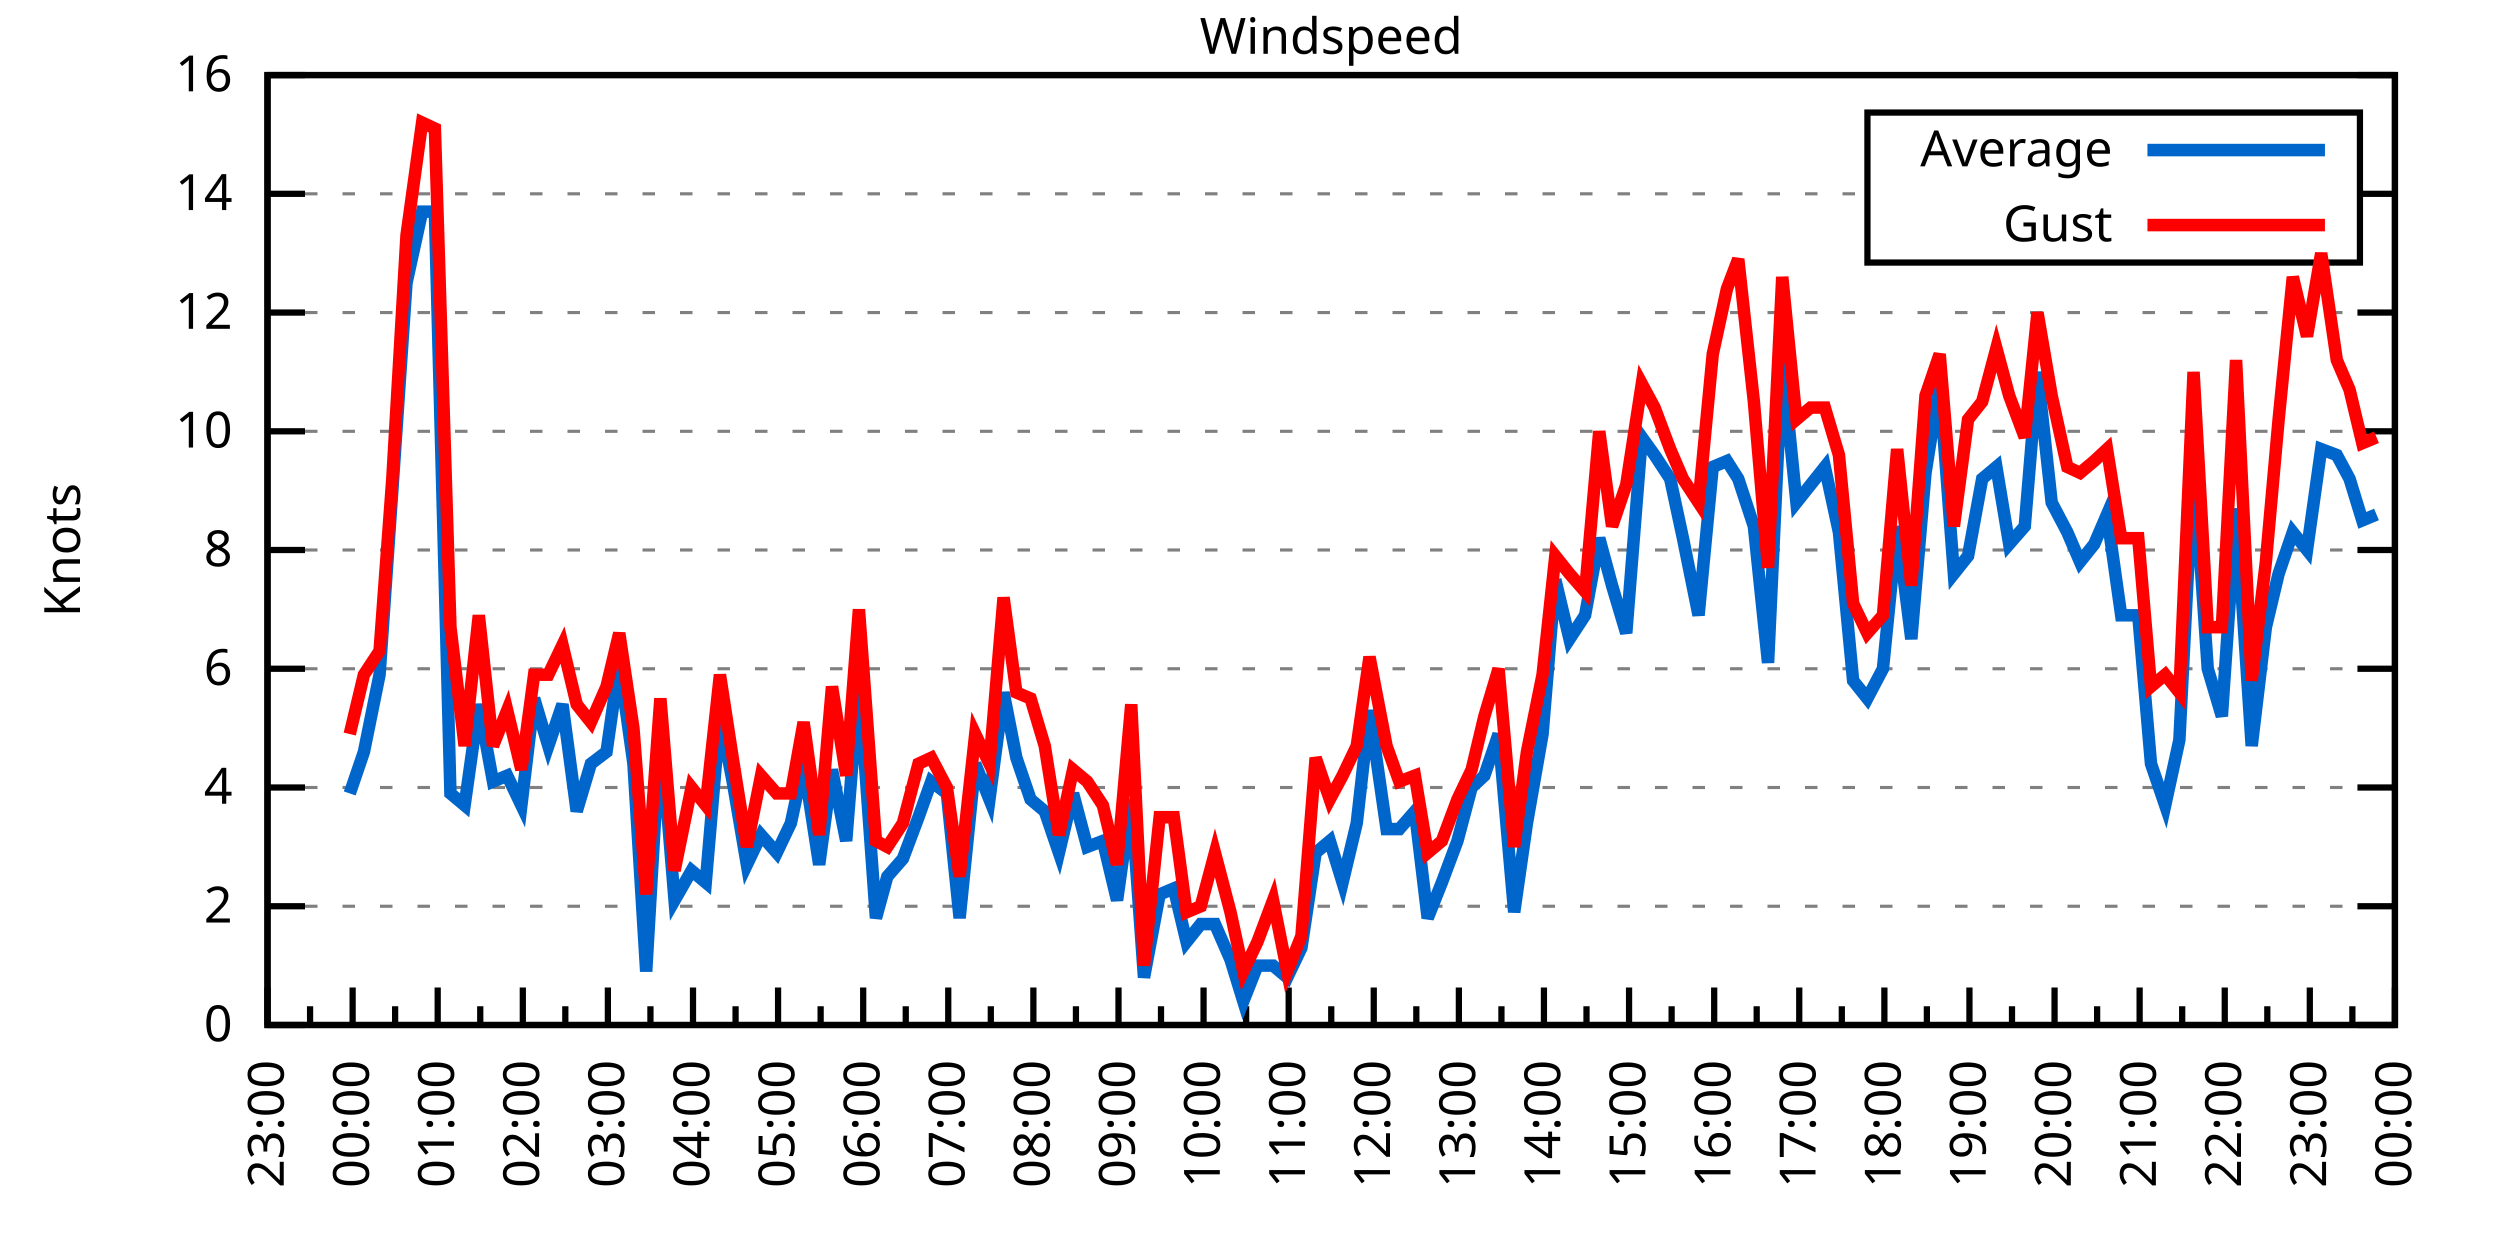
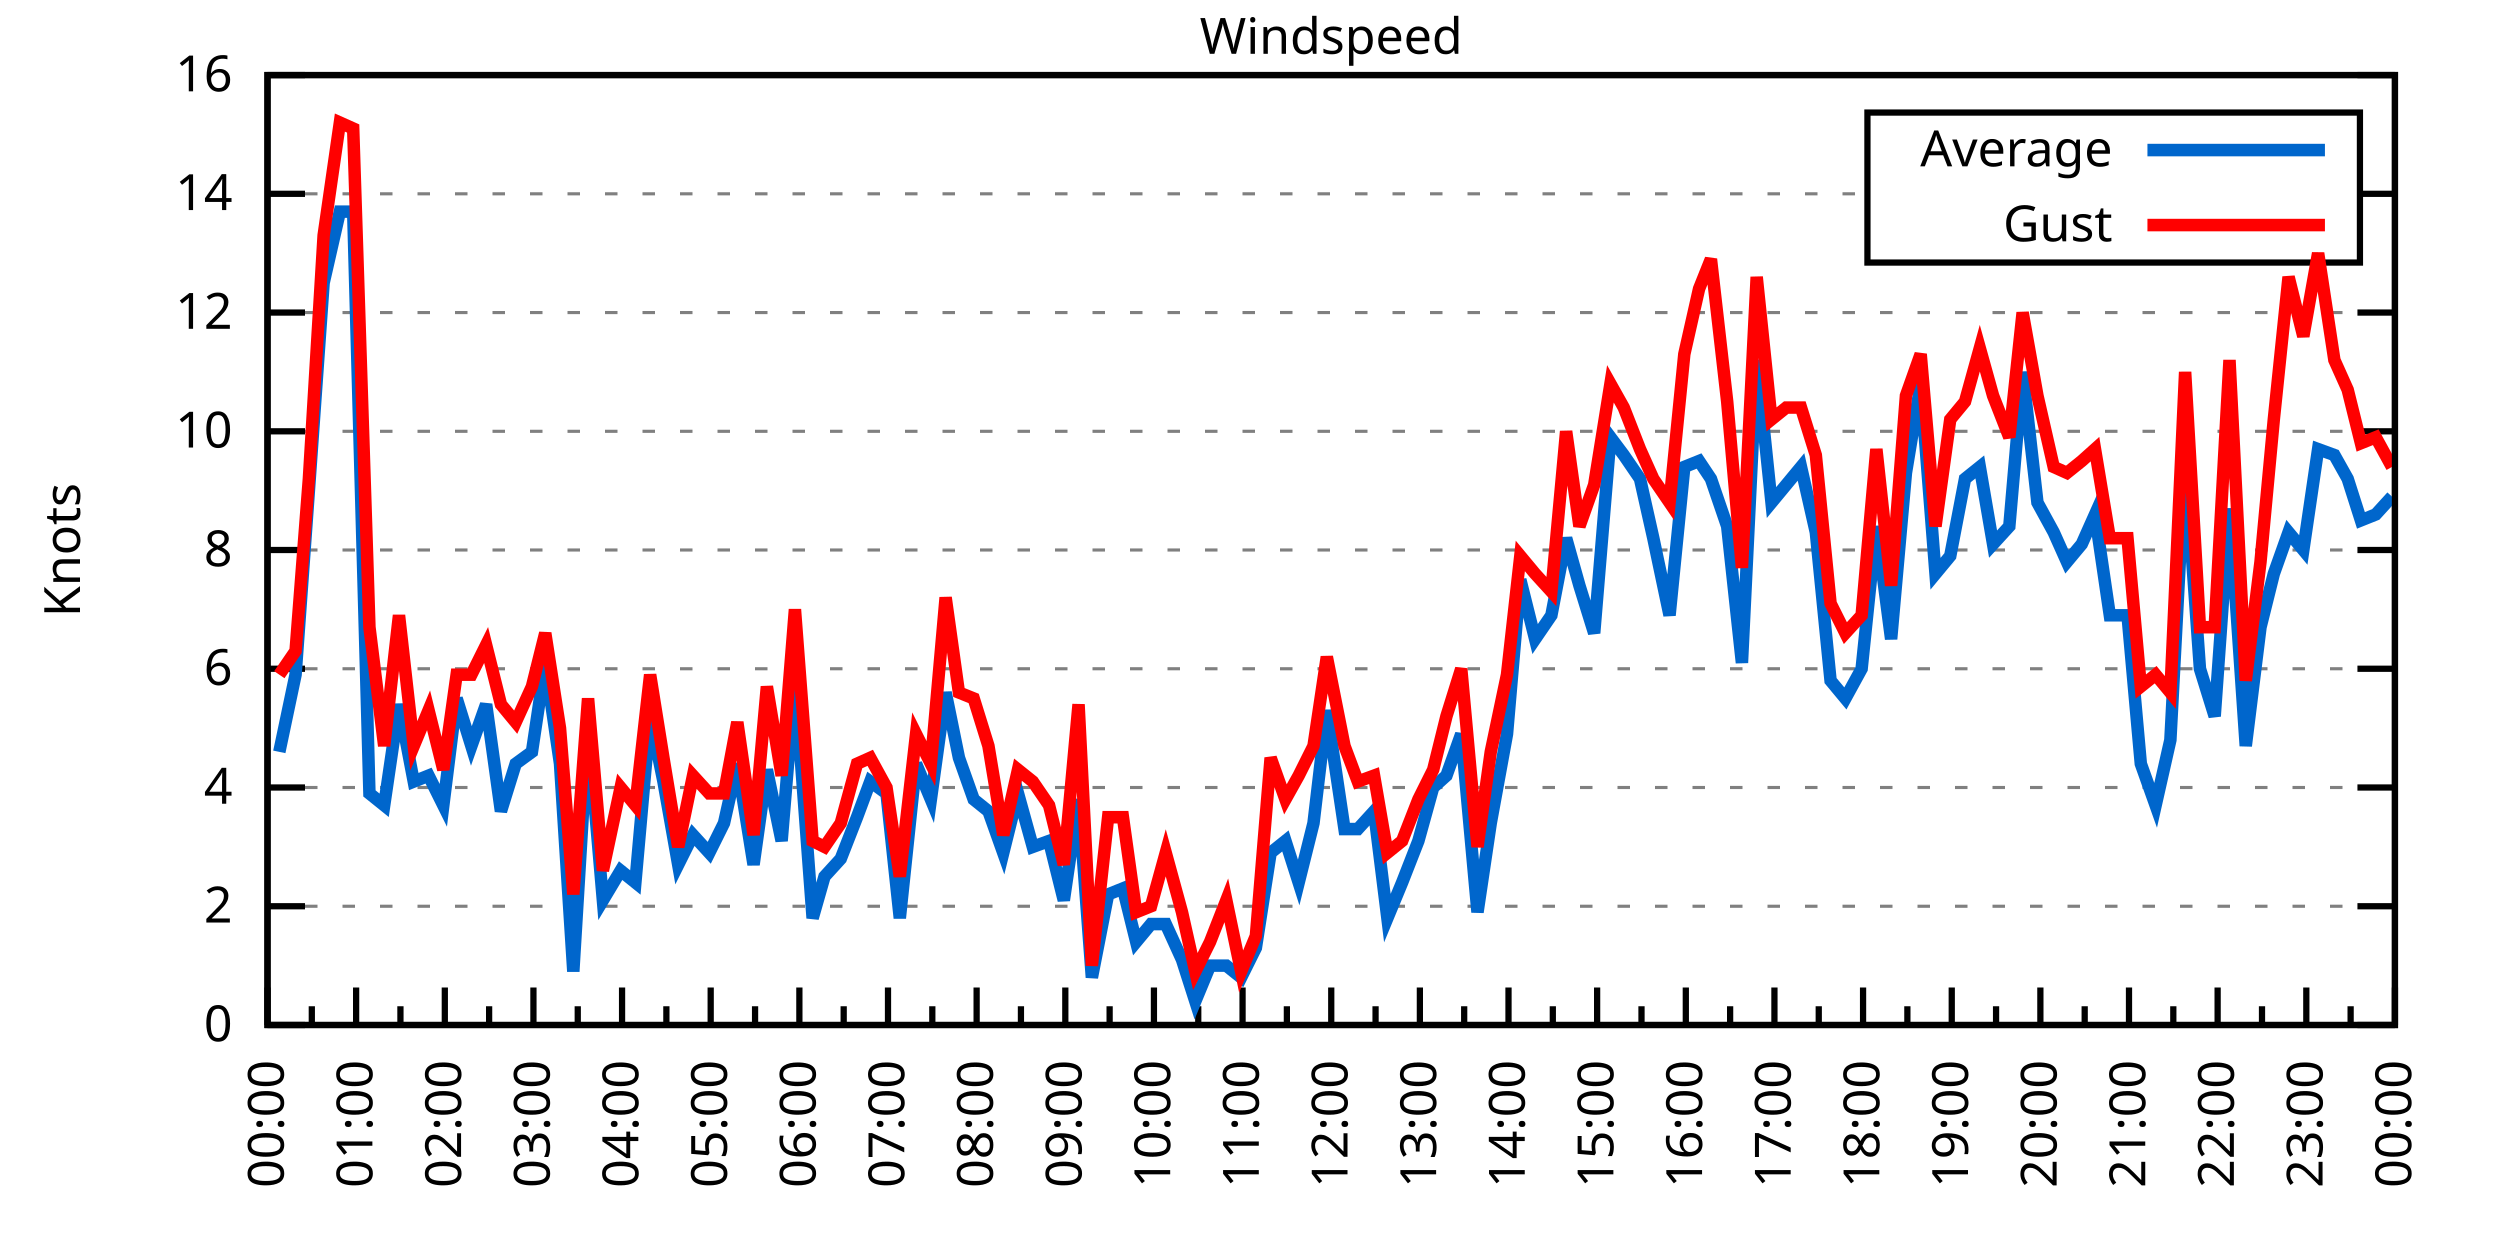
<svg xmlns="http://www.w3.org/2000/svg" xmlns:xlink="http://www.w3.org/1999/xlink" width="400" height="200" viewBox="0 0 400 200">
  <g id="gnuplot_canvas">
    <rect x="0" y="0" width="400" height="200" fill="none" />
    <defs>
      <circle id="gpDot" r="0.5" stroke-width="0.5" stroke="currentColor" />
      <path id="gpPt0" stroke-width="0.333" stroke="currentColor" d="M-1,0 h2 M0,-1 v2" />
      <path id="gpPt1" stroke-width="0.333" stroke="currentColor" d="M-1,-1 L1,1 M1,-1 L-1,1" />
      <path id="gpPt2" stroke-width="0.333" stroke="currentColor" d="M-1,0 L1,0 M0,-1 L0,1 M-1,-1 L1,1 M-1,1 L1,-1" />
      <rect id="gpPt3" stroke-width="0.333" stroke="currentColor" x="-1" y="-1" width="2" height="2" />
      <rect id="gpPt4" stroke-width="0.333" stroke="currentColor" fill="currentColor" x="-1" y="-1" width="2" height="2" />
      <circle id="gpPt5" stroke-width="0.333" stroke="currentColor" cx="0" cy="0" r="1" />
      <use xlink:href="#gpPt5" id="gpPt6" fill="currentColor" stroke="none" />
      <path id="gpPt7" stroke-width="0.333" stroke="currentColor" d="M0,-1.33 L-1.33,0.67 L1.33,0.67 z" />
      <use xlink:href="#gpPt7" id="gpPt8" fill="currentColor" stroke="none" />
      <use xlink:href="#gpPt7" id="gpPt9" stroke="currentColor" transform="rotate(180)" />
      <use xlink:href="#gpPt9" id="gpPt10" fill="currentColor" stroke="none" />
      <use xlink:href="#gpPt3" id="gpPt11" stroke="currentColor" transform="rotate(45)" />
      <use xlink:href="#gpPt11" id="gpPt12" fill="currentColor" stroke="none" />
      <path id="gpPt13" stroke-width="0.333" stroke="currentColor" d="M0,1.330 L1.265,0.411 L0.782,-1.067 L-0.782,-1.076 L-1.265,0.411 z" />
      <use xlink:href="#gpPt13" id="gpPt14" fill="currentColor" stroke="none" />
      <filter id="textbox" filterUnits="objectBoundingBox" x="0" y="0" height="1" width="1">
        <feFlood flood-color="white" flood-opacity="1" result="bgnd" />
        <feComposite in="SourceGraphic" in2="bgnd" operator="atop" />
      </filter>
      <filter id="greybox" filterUnits="objectBoundingBox" x="0" y="0" height="1" width="1">
        <feFlood flood-color="lightgrey" flood-opacity="1" result="grey" />
        <feComposite in="SourceGraphic" in2="grey" operator="atop" />
      </filter>
    </defs>
    <g fill="none" color="white" stroke="currentColor" stroke-width="1.00" stroke-linecap="butt" stroke-linejoin="miter">
</g>
    <g fill="none" color="black" stroke="currentColor" stroke-width="1.00" stroke-linecap="butt" stroke-linejoin="miter">
      <g stroke="none" shape-rendering="crispEdges">
        <polygon fill="rgb(255, 255, 255)" points="42.80,164.00 383.18,164.00 383.18,12.02 42.80,12.02 " />
      </g>
    </g>
    <g fill="none" color="black" stroke="currentColor" stroke-width="1.00" stroke-linecap="butt" stroke-linejoin="miter">
</g>
    <g fill="none" color="black" stroke="black" stroke-width="0.50" stroke-linecap="butt" stroke-linejoin="miter">
</g>
    <g fill="none" color="gray" stroke="currentColor" stroke-width="0.50" stroke-linecap="butt" stroke-linejoin="miter">
      <path stroke="gray" stroke-dasharray="2,4" class="gridline" d="M42.80,164.00 L383.19,164.00  " />
    </g>
    <g fill="none" color="gray" stroke="gray" stroke-width="1.00" stroke-linecap="butt" stroke-linejoin="miter">
</g>
    <g fill="none" color="black" stroke="currentColor" stroke-width="1.00" stroke-linecap="butt" stroke-linejoin="miter">
      <path stroke="black" d="M42.80,164.00 L48.80,164.00 M383.19,164.00 L377.19,164.00  " />
      <g transform="translate(37.20,166.60)" stroke="none" fill="black" font-family="Sans" font-size="8.00" text-anchor="end">
        <text>
          <tspan font-family="Sans"> 0</tspan>
        </text>
      </g>
    </g>
    <g fill="none" color="black" stroke="currentColor" stroke-width="1.00" stroke-linecap="butt" stroke-linejoin="miter">
</g>
    <g fill="none" color="black" stroke="black" stroke-width="0.50" stroke-linecap="butt" stroke-linejoin="miter">
</g>
    <g fill="none" color="gray" stroke="currentColor" stroke-width="0.50" stroke-linecap="butt" stroke-linejoin="miter">
      <path stroke="gray" stroke-dasharray="2,4" class="gridline" d="M42.80,145.00 L383.19,145.00  " />
    </g>
    <g fill="none" color="gray" stroke="gray" stroke-width="1.00" stroke-linecap="butt" stroke-linejoin="miter">
</g>
    <g fill="none" color="black" stroke="currentColor" stroke-width="1.00" stroke-linecap="butt" stroke-linejoin="miter">
      <path stroke="black" d="M42.80,145.00 L48.80,145.00 M383.19,145.00 L377.19,145.00  " />
      <g transform="translate(37.20,147.60)" stroke="none" fill="black" font-family="Sans" font-size="8.00" text-anchor="end">
        <text>
          <tspan font-family="Sans"> 2</tspan>
        </text>
      </g>
    </g>
    <g fill="none" color="black" stroke="currentColor" stroke-width="1.00" stroke-linecap="butt" stroke-linejoin="miter">
</g>
    <g fill="none" color="black" stroke="black" stroke-width="0.50" stroke-linecap="butt" stroke-linejoin="miter">
</g>
    <g fill="none" color="gray" stroke="currentColor" stroke-width="0.50" stroke-linecap="butt" stroke-linejoin="miter">
      <path stroke="gray" stroke-dasharray="2,4" class="gridline" d="M42.80,126.00 L383.19,126.00  " />
    </g>
    <g fill="none" color="gray" stroke="gray" stroke-width="1.00" stroke-linecap="butt" stroke-linejoin="miter">
</g>
    <g fill="none" color="black" stroke="currentColor" stroke-width="1.00" stroke-linecap="butt" stroke-linejoin="miter">
      <path stroke="black" d="M42.80,126.00 L48.80,126.00 M383.19,126.00 L377.19,126.00  " />
      <g transform="translate(37.20,128.60)" stroke="none" fill="black" font-family="Sans" font-size="8.00" text-anchor="end">
        <text>
          <tspan font-family="Sans"> 4</tspan>
        </text>
      </g>
    </g>
    <g fill="none" color="black" stroke="currentColor" stroke-width="1.00" stroke-linecap="butt" stroke-linejoin="miter">
</g>
    <g fill="none" color="black" stroke="black" stroke-width="0.50" stroke-linecap="butt" stroke-linejoin="miter">
</g>
    <g fill="none" color="gray" stroke="currentColor" stroke-width="0.50" stroke-linecap="butt" stroke-linejoin="miter">
      <path stroke="gray" stroke-dasharray="2,4" class="gridline" d="M42.80,107.00 L383.19,107.00  " />
    </g>
    <g fill="none" color="gray" stroke="gray" stroke-width="1.00" stroke-linecap="butt" stroke-linejoin="miter">
</g>
    <g fill="none" color="black" stroke="currentColor" stroke-width="1.00" stroke-linecap="butt" stroke-linejoin="miter">
      <path stroke="black" d="M42.80,107.00 L48.80,107.00 M383.19,107.00 L377.19,107.00  " />
      <g transform="translate(37.20,109.60)" stroke="none" fill="black" font-family="Sans" font-size="8.00" text-anchor="end">
        <text>
          <tspan font-family="Sans"> 6</tspan>
        </text>
      </g>
    </g>
    <g fill="none" color="black" stroke="currentColor" stroke-width="1.00" stroke-linecap="butt" stroke-linejoin="miter">
</g>
    <g fill="none" color="black" stroke="black" stroke-width="0.50" stroke-linecap="butt" stroke-linejoin="miter">
</g>
    <g fill="none" color="gray" stroke="currentColor" stroke-width="0.50" stroke-linecap="butt" stroke-linejoin="miter">
      <path stroke="gray" stroke-dasharray="2,4" class="gridline" d="M42.80,88.00 L383.19,88.00  " />
    </g>
    <g fill="none" color="gray" stroke="gray" stroke-width="1.00" stroke-linecap="butt" stroke-linejoin="miter">
</g>
    <g fill="none" color="black" stroke="currentColor" stroke-width="1.00" stroke-linecap="butt" stroke-linejoin="miter">
      <path stroke="black" d="M42.80,88.00 L48.80,88.00 M383.19,88.00 L377.19,88.00  " />
      <g transform="translate(37.20,90.60)" stroke="none" fill="black" font-family="Sans" font-size="8.00" text-anchor="end">
        <text>
          <tspan font-family="Sans"> 8</tspan>
        </text>
      </g>
    </g>
    <g fill="none" color="black" stroke="currentColor" stroke-width="1.00" stroke-linecap="butt" stroke-linejoin="miter">
</g>
    <g fill="none" color="black" stroke="black" stroke-width="0.50" stroke-linecap="butt" stroke-linejoin="miter">
</g>
    <g fill="none" color="gray" stroke="currentColor" stroke-width="0.50" stroke-linecap="butt" stroke-linejoin="miter">
      <path stroke="gray" stroke-dasharray="2,4" class="gridline" d="M42.80,69.01 L383.19,69.01  " />
    </g>
    <g fill="none" color="gray" stroke="gray" stroke-width="1.00" stroke-linecap="butt" stroke-linejoin="miter">
</g>
    <g fill="none" color="black" stroke="currentColor" stroke-width="1.00" stroke-linecap="butt" stroke-linejoin="miter">
      <path stroke="black" d="M42.80,69.01 L48.80,69.01 M383.19,69.01 L377.19,69.01  " />
      <g transform="translate(37.20,71.61)" stroke="none" fill="black" font-family="Sans" font-size="8.00" text-anchor="end">
        <text>
          <tspan font-family="Sans"> 10</tspan>
        </text>
      </g>
    </g>
    <g fill="none" color="black" stroke="currentColor" stroke-width="1.00" stroke-linecap="butt" stroke-linejoin="miter">
</g>
    <g fill="none" color="black" stroke="black" stroke-width="0.50" stroke-linecap="butt" stroke-linejoin="miter">
</g>
    <g fill="none" color="gray" stroke="currentColor" stroke-width="0.50" stroke-linecap="butt" stroke-linejoin="miter">
      <path stroke="gray" stroke-dasharray="2,4" class="gridline" d="M42.80,50.01 L383.19,50.01  " />
    </g>
    <g fill="none" color="gray" stroke="gray" stroke-width="1.00" stroke-linecap="butt" stroke-linejoin="miter">
</g>
    <g fill="none" color="black" stroke="currentColor" stroke-width="1.00" stroke-linecap="butt" stroke-linejoin="miter">
      <path stroke="black" d="M42.80,50.01 L48.80,50.01 M383.19,50.01 L377.19,50.01  " />
      <g transform="translate(37.20,52.61)" stroke="none" fill="black" font-family="Sans" font-size="8.00" text-anchor="end">
        <text>
          <tspan font-family="Sans"> 12</tspan>
        </text>
      </g>
    </g>
    <g fill="none" color="black" stroke="currentColor" stroke-width="1.00" stroke-linecap="butt" stroke-linejoin="miter">
</g>
    <g fill="none" color="black" stroke="black" stroke-width="0.50" stroke-linecap="butt" stroke-linejoin="miter">
</g>
    <g fill="none" color="gray" stroke="currentColor" stroke-width="0.50" stroke-linecap="butt" stroke-linejoin="miter">
      <path stroke="gray" stroke-dasharray="2,4" class="gridline" d="M42.80,31.01 L298.79,31.01 M377.59,31.01 L383.19,31.01  " />
    </g>
    <g fill="none" color="gray" stroke="gray" stroke-width="1.00" stroke-linecap="butt" stroke-linejoin="miter">
</g>
    <g fill="none" color="black" stroke="currentColor" stroke-width="1.00" stroke-linecap="butt" stroke-linejoin="miter">
      <path stroke="black" d="M42.80,31.01 L48.80,31.01 M383.19,31.01 L377.19,31.01  " />
      <g transform="translate(37.20,33.61)" stroke="none" fill="black" font-family="Sans" font-size="8.00" text-anchor="end">
        <text>
          <tspan font-family="Sans"> 14</tspan>
        </text>
      </g>
    </g>
    <g fill="none" color="black" stroke="currentColor" stroke-width="1.00" stroke-linecap="butt" stroke-linejoin="miter">
</g>
    <g fill="none" color="black" stroke="black" stroke-width="0.50" stroke-linecap="butt" stroke-linejoin="miter">
</g>
    <g fill="none" color="gray" stroke="currentColor" stroke-width="0.50" stroke-linecap="butt" stroke-linejoin="miter">
      <path stroke="gray" stroke-dasharray="2,4" class="gridline" d="M42.80,12.01 L383.19,12.01  " />
    </g>
    <g fill="none" color="gray" stroke="gray" stroke-width="1.00" stroke-linecap="butt" stroke-linejoin="miter">
</g>
    <g fill="none" color="black" stroke="currentColor" stroke-width="1.00" stroke-linecap="butt" stroke-linejoin="miter">
      <path stroke="black" d="M42.80,12.01 L48.80,12.01 M383.19,12.01 L377.19,12.01  " />
      <g transform="translate(37.20,14.61)" stroke="none" fill="black" font-family="Sans" font-size="8.00" text-anchor="end">
        <text>
          <tspan font-family="Sans"> 16</tspan>
        </text>
      </g>
    </g>
    <g fill="none" color="black" stroke="currentColor" stroke-width="1.00" stroke-linecap="butt" stroke-linejoin="miter">
      <path stroke="black" d="M42.80,164.00 L42.80,158.00  " />
      <g transform="translate(45.40,169.60) rotate(270)" stroke="none" fill="black" font-family="Sans" font-size="8.00" text-anchor="end">
        <text>
+           <tspan font-family="Sans">00:00</tspan>
+         </text>
+       </g>
+     </g>
+     <g fill="none" color="black" stroke="currentColor" stroke-width="1.00" stroke-linecap="butt" stroke-linejoin="miter">
+       <path stroke="black" d="M49.89,164.00 L49.89,161.00 M56.98,164.00 L56.98,158.00  " />
+       <g transform="translate(59.58,169.60) rotate(270)" stroke="none" fill="black" font-family="Sans" font-size="8.00" text-anchor="end">
+         <text>
+           <tspan font-family="Sans">01:00</tspan>
+         </text>
+       </g>
+     </g>
+     <g fill="none" color="black" stroke="currentColor" stroke-width="1.00" stroke-linecap="butt" stroke-linejoin="miter">
+       <path stroke="black" d="M64.07,164.00 L64.07,161.00 M71.17,164.00 L71.17,158.00  " />
+       <g transform="translate(73.77,169.60) rotate(270)" stroke="none" fill="black" font-family="Sans" font-size="8.00" text-anchor="end">
+         <text>
+           <tspan font-family="Sans">02:00</tspan>
+         </text>
+       </g>
+     </g>
+     <g fill="none" color="black" stroke="currentColor" stroke-width="1.00" stroke-linecap="butt" stroke-linejoin="miter">
+       <path stroke="black" d="M78.26,164.00 L78.26,161.00 M85.35,164.00 L85.35,158.00  " />
+       <g transform="translate(87.95,169.60) rotate(270)" stroke="none" fill="black" font-family="Sans" font-size="8.00" text-anchor="end">
+         <text>
+           <tspan font-family="Sans">03:00</tspan>
+         </text>
+       </g>
+     </g>
+     <g fill="none" color="black" stroke="currentColor" stroke-width="1.00" stroke-linecap="butt" stroke-linejoin="miter">
+       <path stroke="black" d="M92.44,164.00 L92.44,161.00 M99.53,164.00 L99.53,158.00  " />
+       <g transform="translate(102.13,169.60) rotate(270)" stroke="none" fill="black" font-family="Sans" font-size="8.00" text-anchor="end">
+         <text>
+           <tspan font-family="Sans">04:00</tspan>
+         </text>
+       </g>
+     </g>
+     <g fill="none" color="black" stroke="currentColor" stroke-width="1.00" stroke-linecap="butt" stroke-linejoin="miter">
+       <path stroke="black" d="M106.62,164.00 L106.62,161.00 M113.71,164.00 L113.71,158.00  " />
+       <g transform="translate(116.31,169.60) rotate(270)" stroke="none" fill="black" font-family="Sans" font-size="8.00" text-anchor="end">
+         <text>
+           <tspan font-family="Sans">05:00</tspan>
+         </text>
+       </g>
+     </g>
+     <g fill="none" color="black" stroke="currentColor" stroke-width="1.00" stroke-linecap="butt" stroke-linejoin="miter">
+       <path stroke="black" d="M120.81,164.00 L120.81,161.00 M127.90,164.00 L127.90,158.00  " />
+       <g transform="translate(130.50,169.60) rotate(270)" stroke="none" fill="black" font-family="Sans" font-size="8.00" text-anchor="end">
+         <text>
+           <tspan font-family="Sans">06:00</tspan>
+         </text>
+       </g>
+     </g>
+     <g fill="none" color="black" stroke="currentColor" stroke-width="1.00" stroke-linecap="butt" stroke-linejoin="miter">
+       <path stroke="black" d="M134.99,164.00 L134.99,161.00 M142.08,164.00 L142.08,158.00  " />
+       <g transform="translate(144.68,169.60) rotate(270)" stroke="none" fill="black" font-family="Sans" font-size="8.00" text-anchor="end">
+         <text>
+           <tspan font-family="Sans">07:00</tspan>
+         </text>
+       </g>
+     </g>
+     <g fill="none" color="black" stroke="currentColor" stroke-width="1.00" stroke-linecap="butt" stroke-linejoin="miter">
+       <path stroke="black" d="M149.17,164.00 L149.17,161.00 M156.26,164.00 L156.26,158.00  " />
+       <g transform="translate(158.86,169.60) rotate(270)" stroke="none" fill="black" font-family="Sans" font-size="8.00" text-anchor="end">
+         <text>
+           <tspan font-family="Sans">08:00</tspan>
+         </text>
+       </g>
+     </g>
+     <g fill="none" color="black" stroke="currentColor" stroke-width="1.00" stroke-linecap="butt" stroke-linejoin="miter">
+       <path stroke="black" d="M163.35,164.00 L163.35,161.00 M170.45,164.00 L170.45,158.00  " />
+       <g transform="translate(173.05,169.60) rotate(270)" stroke="none" fill="black" font-family="Sans" font-size="8.00" text-anchor="end">
+         <text>
+           <tspan font-family="Sans">09:00</tspan>
+         </text>
+       </g>
+     </g>
+     <g fill="none" color="black" stroke="currentColor" stroke-width="1.00" stroke-linecap="butt" stroke-linejoin="miter">
+       <path stroke="black" d="M177.54,164.00 L177.54,161.00 M184.63,164.00 L184.63,158.00  " />
+       <g transform="translate(187.23,169.60) rotate(270)" stroke="none" fill="black" font-family="Sans" font-size="8.00" text-anchor="end">
+         <text>
+           <tspan font-family="Sans">10:00</tspan>
+         </text>
+       </g>
+     </g>
+     <g fill="none" color="black" stroke="currentColor" stroke-width="1.00" stroke-linecap="butt" stroke-linejoin="miter">
+       <path stroke="black" d="M191.72,164.00 L191.72,161.00 M198.81,164.00 L198.81,158.00  " />
+       <g transform="translate(201.41,169.60) rotate(270)" stroke="none" fill="black" font-family="Sans" font-size="8.00" text-anchor="end">
+         <text>
+           <tspan font-family="Sans">11:00</tspan>
+         </text>
+       </g>
+     </g>
+     <g fill="none" color="black" stroke="currentColor" stroke-width="1.00" stroke-linecap="butt" stroke-linejoin="miter">
+       <path stroke="black" d="M205.90,164.00 L205.90,161.00 M213.00,164.00 L213.00,158.00  " />
+       <g transform="translate(215.60,169.60) rotate(270)" stroke="none" fill="black" font-family="Sans" font-size="8.00" text-anchor="end">
+         <text>
+           <tspan font-family="Sans">12:00</tspan>
+         </text>
+       </g>
+     </g>
+     <g fill="none" color="black" stroke="currentColor" stroke-width="1.00" stroke-linecap="butt" stroke-linejoin="miter">
+       <path stroke="black" d="M220.09,164.00 L220.09,161.00 M227.18,164.00 L227.18,158.00  " />
+       <g transform="translate(229.78,169.60) rotate(270)" stroke="none" fill="black" font-family="Sans" font-size="8.00" text-anchor="end">
+         <text>
+           <tspan font-family="Sans">13:00</tspan>
+         </text>
+       </g>
+     </g>
+     <g fill="none" color="black" stroke="currentColor" stroke-width="1.00" stroke-linecap="butt" stroke-linejoin="miter">
+       <path stroke="black" d="M234.27,164.00 L234.27,161.00 M241.36,164.00 L241.36,158.00  " />
+       <g transform="translate(243.96,169.60) rotate(270)" stroke="none" fill="black" font-family="Sans" font-size="8.00" text-anchor="end">
+         <text>
+           <tspan font-family="Sans">14:00</tspan>
+         </text>
+       </g>
+     </g>
+     <g fill="none" color="black" stroke="currentColor" stroke-width="1.00" stroke-linecap="butt" stroke-linejoin="miter">
+       <path stroke="black" d="M248.45,164.00 L248.45,161.00 M255.54,164.00 L255.54,158.00  " />
+       <g transform="translate(258.14,169.60) rotate(270)" stroke="none" fill="black" font-family="Sans" font-size="8.00" text-anchor="end">
+         <text>
+           <tspan font-family="Sans">15:00</tspan>
+         </text>
+       </g>
+     </g>
+     <g fill="none" color="black" stroke="currentColor" stroke-width="1.00" stroke-linecap="butt" stroke-linejoin="miter">
+       <path stroke="black" d="M262.64,164.00 L262.64,161.00 M269.73,164.00 L269.73,158.00  " />
+       <g transform="translate(272.33,169.60) rotate(270)" stroke="none" fill="black" font-family="Sans" font-size="8.00" text-anchor="end">
+         <text>
+           <tspan font-family="Sans">16:00</tspan>
+         </text>
+       </g>
+     </g>
+     <g fill="none" color="black" stroke="currentColor" stroke-width="1.00" stroke-linecap="butt" stroke-linejoin="miter">
+       <path stroke="black" d="M276.82,164.00 L276.82,161.00 M283.91,164.00 L283.91,158.00  " />
+       <g transform="translate(286.51,169.60) rotate(270)" stroke="none" fill="black" font-family="Sans" font-size="8.00" text-anchor="end">
+         <text>
+           <tspan font-family="Sans">17:00</tspan>
+         </text>
+       </g>
+     </g>
+     <g fill="none" color="black" stroke="currentColor" stroke-width="1.00" stroke-linecap="butt" stroke-linejoin="miter">
+       <path stroke="black" d="M291.00,164.00 L291.00,161.00 M298.09,164.00 L298.09,158.00  " />
+       <g transform="translate(300.69,169.60) rotate(270)" stroke="none" fill="black" font-family="Sans" font-size="8.00" text-anchor="end">
+         <text>
+           <tspan font-family="Sans">18:00</tspan>
+         </text>
+       </g>
+     </g>
+     <g fill="none" color="black" stroke="currentColor" stroke-width="1.00" stroke-linecap="butt" stroke-linejoin="miter">
+       <path stroke="black" d="M305.18,164.00 L305.18,161.00 M312.28,164.00 L312.28,158.00  " />
+       <g transform="translate(314.88,169.60) rotate(270)" stroke="none" fill="black" font-family="Sans" font-size="8.00" text-anchor="end">
+         <text>
+           <tspan font-family="Sans">19:00</tspan>
+         </text>
+       </g>
+     </g>
+     <g fill="none" color="black" stroke="currentColor" stroke-width="1.00" stroke-linecap="butt" stroke-linejoin="miter">
+       <path stroke="black" d="M319.37,164.00 L319.37,161.00 M326.46,164.00 L326.46,158.00  " />
+       <g transform="translate(329.06,169.60) rotate(270)" stroke="none" fill="black" font-family="Sans" font-size="8.00" text-anchor="end">
+         <text>
+           <tspan font-family="Sans">20:00</tspan>
+         </text>
+       </g>
+     </g>
+     <g fill="none" color="black" stroke="currentColor" stroke-width="1.00" stroke-linecap="butt" stroke-linejoin="miter">
+       <path stroke="black" d="M333.55,164.00 L333.55,161.00 M340.64,164.00 L340.64,158.00  " />
+       <g transform="translate(343.24,169.60) rotate(270)" stroke="none" fill="black" font-family="Sans" font-size="8.00" text-anchor="end">
+         <text>
+           <tspan font-family="Sans">21:00</tspan>
+         </text>
+       </g>
+     </g>
+     <g fill="none" color="black" stroke="currentColor" stroke-width="1.00" stroke-linecap="butt" stroke-linejoin="miter">
+       <path stroke="black" d="M347.73,164.00 L347.73,161.00 M354.82,164.00 L354.82,158.00  " />
+       <g transform="translate(357.42,169.60) rotate(270)" stroke="none" fill="black" font-family="Sans" font-size="8.00" text-anchor="end">
+         <text>
+           <tspan font-family="Sans">22:00</tspan>
+         </text>
+       </g>
+     </g>
+     <g fill="none" color="black" stroke="currentColor" stroke-width="1.00" stroke-linecap="butt" stroke-linejoin="miter">
+       <path stroke="black" d="M361.92,164.00 L361.92,161.00 M369.01,164.00 L369.01,158.00  " />
+       <g transform="translate(371.61,169.60) rotate(270)" stroke="none" fill="black" font-family="Sans" font-size="8.00" text-anchor="end">
+         <text>
          <tspan font-family="Sans">23:00</tspan>
        </text>
      </g>
    </g>
    <g fill="none" color="black" stroke="currentColor" stroke-width="1.00" stroke-linecap="butt" stroke-linejoin="miter">
-       <path stroke="black" d="M49.61,164.00 L49.61,161.00 M56.42,164.00 L56.42,158.00  " />
-       <g transform="translate(59.02,169.60) rotate(270)" stroke="none" fill="black" font-family="Sans" font-size="8.00" text-anchor="end">
-         <text>
-           <tspan font-family="Sans">00:00</tspan>
-         </text>
-       </g>
-     </g>
-     <g fill="none" color="black" stroke="currentColor" stroke-width="1.00" stroke-linecap="butt" stroke-linejoin="miter">
-       <path stroke="black" d="M63.22,164.00 L63.22,161.00 M70.03,164.00 L70.03,158.00  " />
-       <g transform="translate(72.63,169.60) rotate(270)" stroke="none" fill="black" font-family="Sans" font-size="8.00" text-anchor="end">
-         <text>
-           <tspan font-family="Sans">01:00</tspan>
-         </text>
-       </g>
-     </g>
-     <g fill="none" color="black" stroke="currentColor" stroke-width="1.00" stroke-linecap="butt" stroke-linejoin="miter">
-       <path stroke="black" d="M76.84,164.00 L76.84,161.00 M83.65,164.00 L83.65,158.00  " />
-       <g transform="translate(86.25,169.60) rotate(270)" stroke="none" fill="black" font-family="Sans" font-size="8.00" text-anchor="end">
-         <text>
-           <tspan font-family="Sans">02:00</tspan>
-         </text>
-       </g>
-     </g>
-     <g fill="none" color="black" stroke="currentColor" stroke-width="1.00" stroke-linecap="butt" stroke-linejoin="miter">
-       <path stroke="black" d="M90.45,164.00 L90.45,161.00 M97.26,164.00 L97.26,158.00  " />
-       <g transform="translate(99.86,169.60) rotate(270)" stroke="none" fill="black" font-family="Sans" font-size="8.00" text-anchor="end">
-         <text>
-           <tspan font-family="Sans">03:00</tspan>
-         </text>
-       </g>
-     </g>
-     <g fill="none" color="black" stroke="currentColor" stroke-width="1.00" stroke-linecap="butt" stroke-linejoin="miter">
-       <path stroke="black" d="M104.07,164.00 L104.07,161.00 M110.88,164.00 L110.88,158.00  " />
-       <g transform="translate(113.48,169.60) rotate(270)" stroke="none" fill="black" font-family="Sans" font-size="8.00" text-anchor="end">
-         <text>
-           <tspan font-family="Sans">04:00</tspan>
-         </text>
-       </g>
-     </g>
-     <g fill="none" color="black" stroke="currentColor" stroke-width="1.00" stroke-linecap="butt" stroke-linejoin="miter">
-       <path stroke="black" d="M117.69,164.00 L117.69,161.00 M124.49,164.00 L124.49,158.00  " />
-       <g transform="translate(127.09,169.60) rotate(270)" stroke="none" fill="black" font-family="Sans" font-size="8.00" text-anchor="end">
-         <text>
-           <tspan font-family="Sans">05:00</tspan>
-         </text>
-       </g>
-     </g>
-     <g fill="none" color="black" stroke="currentColor" stroke-width="1.00" stroke-linecap="butt" stroke-linejoin="miter">
-       <path stroke="black" d="M131.30,164.00 L131.30,161.00 M138.11,164.00 L138.11,158.00  " />
-       <g transform="translate(140.71,169.60) rotate(270)" stroke="none" fill="black" font-family="Sans" font-size="8.00" text-anchor="end">
-         <text>
-           <tspan font-family="Sans">06:00</tspan>
-         </text>
-       </g>
-     </g>
-     <g fill="none" color="black" stroke="currentColor" stroke-width="1.00" stroke-linecap="butt" stroke-linejoin="miter">
-       <path stroke="black" d="M144.92,164.00 L144.92,161.00 M151.72,164.00 L151.72,158.00  " />
-       <g transform="translate(154.32,169.60) rotate(270)" stroke="none" fill="black" font-family="Sans" font-size="8.00" text-anchor="end">
-         <text>
-           <tspan font-family="Sans">07:00</tspan>
-         </text>
-       </g>
-     </g>
-     <g fill="none" color="black" stroke="currentColor" stroke-width="1.00" stroke-linecap="butt" stroke-linejoin="miter">
-       <path stroke="black" d="M158.53,164.00 L158.53,161.00 M165.34,164.00 L165.34,158.00  " />
-       <g transform="translate(167.94,169.60) rotate(270)" stroke="none" fill="black" font-family="Sans" font-size="8.00" text-anchor="end">
-         <text>
-           <tspan font-family="Sans">08:00</tspan>
-         </text>
-       </g>
-     </g>
-     <g fill="none" color="black" stroke="currentColor" stroke-width="1.00" stroke-linecap="butt" stroke-linejoin="miter">
-       <path stroke="black" d="M172.15,164.00 L172.15,161.00 M178.96,164.00 L178.96,158.00  " />
-       <g transform="translate(181.56,169.60) rotate(270)" stroke="none" fill="black" font-family="Sans" font-size="8.00" text-anchor="end">
-         <text>
-           <tspan font-family="Sans">09:00</tspan>
-         </text>
-       </g>
-     </g>
-     <g fill="none" color="black" stroke="currentColor" stroke-width="1.00" stroke-linecap="butt" stroke-linejoin="miter">
-       <path stroke="black" d="M185.76,164.00 L185.76,161.00 M192.57,164.00 L192.57,158.00  " />
-       <g transform="translate(195.17,169.60) rotate(270)" stroke="none" fill="black" font-family="Sans" font-size="8.00" text-anchor="end">
-         <text>
-           <tspan font-family="Sans">10:00</tspan>
-         </text>
-       </g>
-     </g>
-     <g fill="none" color="black" stroke="currentColor" stroke-width="1.00" stroke-linecap="butt" stroke-linejoin="miter">
-       <path stroke="black" d="M199.38,164.00 L199.38,161.00 M206.19,164.00 L206.19,158.00  " />
-       <g transform="translate(208.79,169.60) rotate(270)" stroke="none" fill="black" font-family="Sans" font-size="8.00" text-anchor="end">
-         <text>
-           <tspan font-family="Sans">11:00</tspan>
-         </text>
-       </g>
-     </g>
-     <g fill="none" color="black" stroke="currentColor" stroke-width="1.00" stroke-linecap="butt" stroke-linejoin="miter">
-       <path stroke="black" d="M213.00,164.00 L213.00,161.00 M219.80,164.00 L219.80,158.00  " />
-       <g transform="translate(222.40,169.60) rotate(270)" stroke="none" fill="black" font-family="Sans" font-size="8.00" text-anchor="end">
-         <text>
-           <tspan font-family="Sans">12:00</tspan>
-         </text>
-       </g>
-     </g>
-     <g fill="none" color="black" stroke="currentColor" stroke-width="1.00" stroke-linecap="butt" stroke-linejoin="miter">
-       <path stroke="black" d="M226.61,164.00 L226.61,161.00 M233.42,164.00 L233.42,158.00  " />
-       <g transform="translate(236.02,169.60) rotate(270)" stroke="none" fill="black" font-family="Sans" font-size="8.00" text-anchor="end">
-         <text>
-           <tspan font-family="Sans">13:00</tspan>
-         </text>
-       </g>
-     </g>
-     <g fill="none" color="black" stroke="currentColor" stroke-width="1.00" stroke-linecap="butt" stroke-linejoin="miter">
-       <path stroke="black" d="M240.23,164.00 L240.23,161.00 M247.03,164.00 L247.03,158.00  " />
-       <g transform="translate(249.63,169.60) rotate(270)" stroke="none" fill="black" font-family="Sans" font-size="8.00" text-anchor="end">
-         <text>
-           <tspan font-family="Sans">14:00</tspan>
-         </text>
-       </g>
-     </g>
-     <g fill="none" color="black" stroke="currentColor" stroke-width="1.00" stroke-linecap="butt" stroke-linejoin="miter">
-       <path stroke="black" d="M253.84,164.00 L253.84,161.00 M260.65,164.00 L260.65,158.00  " />
-       <g transform="translate(263.25,169.60) rotate(270)" stroke="none" fill="black" font-family="Sans" font-size="8.00" text-anchor="end">
-         <text>
-           <tspan font-family="Sans">15:00</tspan>
-         </text>
-       </g>
-     </g>
-     <g fill="none" color="black" stroke="currentColor" stroke-width="1.00" stroke-linecap="butt" stroke-linejoin="miter">
-       <path stroke="black" d="M267.46,164.00 L267.46,161.00 M274.27,164.00 L274.27,158.00  " />
-       <g transform="translate(276.87,169.60) rotate(270)" stroke="none" fill="black" font-family="Sans" font-size="8.00" text-anchor="end">
-         <text>
-           <tspan font-family="Sans">16:00</tspan>
-         </text>
-       </g>
-     </g>
-     <g fill="none" color="black" stroke="currentColor" stroke-width="1.00" stroke-linecap="butt" stroke-linejoin="miter">
-       <path stroke="black" d="M281.07,164.00 L281.07,161.00 M287.88,164.00 L287.88,158.00  " />
-       <g transform="translate(290.48,169.60) rotate(270)" stroke="none" fill="black" font-family="Sans" font-size="8.00" text-anchor="end">
-         <text>
-           <tspan font-family="Sans">17:00</tspan>
-         </text>
-       </g>
-     </g>
-     <g fill="none" color="black" stroke="currentColor" stroke-width="1.00" stroke-linecap="butt" stroke-linejoin="miter">
-       <path stroke="black" d="M294.69,164.00 L294.69,161.00 M301.50,164.00 L301.50,158.00  " />
-       <g transform="translate(304.10,169.60) rotate(270)" stroke="none" fill="black" font-family="Sans" font-size="8.00" text-anchor="end">
-         <text>
-           <tspan font-family="Sans">18:00</tspan>
-         </text>
-       </g>
-     </g>
-     <g fill="none" color="black" stroke="currentColor" stroke-width="1.00" stroke-linecap="butt" stroke-linejoin="miter">
-       <path stroke="black" d="M308.30,164.00 L308.30,161.00 M315.11,164.00 L315.11,158.00  " />
-       <g transform="translate(317.71,169.60) rotate(270)" stroke="none" fill="black" font-family="Sans" font-size="8.00" text-anchor="end">
-         <text>
-           <tspan font-family="Sans">19:00</tspan>
-         </text>
-       </g>
-     </g>
-     <g fill="none" color="black" stroke="currentColor" stroke-width="1.00" stroke-linecap="butt" stroke-linejoin="miter">
-       <path stroke="black" d="M321.92,164.00 L321.92,161.00 M328.73,164.00 L328.73,158.00  " />
-       <g transform="translate(331.33,169.60) rotate(270)" stroke="none" fill="black" font-family="Sans" font-size="8.00" text-anchor="end">
-         <text>
-           <tspan font-family="Sans">20:00</tspan>
-         </text>
-       </g>
-     </g>
-     <g fill="none" color="black" stroke="currentColor" stroke-width="1.00" stroke-linecap="butt" stroke-linejoin="miter">
-       <path stroke="black" d="M335.54,164.00 L335.54,161.00 M342.34,164.00 L342.34,158.00  " />
-       <g transform="translate(344.94,169.60) rotate(270)" stroke="none" fill="black" font-family="Sans" font-size="8.00" text-anchor="end">
-         <text>
-           <tspan font-family="Sans">21:00</tspan>
-         </text>
-       </g>
-     </g>
-     <g fill="none" color="black" stroke="currentColor" stroke-width="1.00" stroke-linecap="butt" stroke-linejoin="miter">
-       <path stroke="black" d="M349.15,164.00 L349.15,161.00 M355.96,164.00 L355.96,158.00  " />
-       <g transform="translate(358.56,169.60) rotate(270)" stroke="none" fill="black" font-family="Sans" font-size="8.00" text-anchor="end">
-         <text>
-           <tspan font-family="Sans">22:00</tspan>
-         </text>
-       </g>
-     </g>
-     <g fill="none" color="black" stroke="currentColor" stroke-width="1.00" stroke-linecap="butt" stroke-linejoin="miter">
-       <path stroke="black" d="M362.77,164.00 L362.77,161.00 M369.57,164.00 L369.57,158.00  " />
-       <g transform="translate(372.17,169.60) rotate(270)" stroke="none" fill="black" font-family="Sans" font-size="8.00" text-anchor="end">
-         <text>
-           <tspan font-family="Sans">23:00</tspan>
-         </text>
-       </g>
-     </g>
-     <g fill="none" color="black" stroke="currentColor" stroke-width="1.00" stroke-linecap="butt" stroke-linejoin="miter">
-       <path stroke="black" d="M376.38,164.00 L376.38,161.00 M383.19,164.00 L383.19,158.00  " />
+       <path stroke="black" d="M376.10,164.00 L376.10,161.00 M383.19,164.00 L383.19,158.00  " />
      <g transform="translate(385.79,169.60) rotate(270)" stroke="none" fill="black" font-family="Sans" font-size="8.00" text-anchor="end">
        <text>
          <tspan font-family="Sans">00:00</tspan>
        </text>
      </g>
    </g>
    <g fill="none" color="black" stroke="currentColor" stroke-width="1.00" stroke-linecap="butt" stroke-linejoin="miter">
</g>
    <g fill="none" color="black" stroke="currentColor" stroke-width="1.00" stroke-linecap="butt" stroke-linejoin="miter">
      <path stroke="black" d="M42.80,12.01 L42.80,164.00 L383.19,164.00 L383.19,12.01 L42.80,12.01 Z  " />
    </g>
    <g fill="none" color="black" stroke="currentColor" stroke-width="1.00" stroke-linecap="butt" stroke-linejoin="miter">
      <g transform="translate(12.80,88.01) rotate(270)" stroke="none" fill="black" font-family="Sans" font-size="8.00" text-anchor="middle">
        <text>
          <tspan font-family="Sans">Knots</tspan>
        </text>
      </g>
    </g>
    <g fill="none" color="black" stroke="currentColor" stroke-width="1.00" stroke-linecap="butt" stroke-linejoin="miter">
</g>
    <g fill="none" color="black" stroke="currentColor" stroke-width="1.00" stroke-linecap="butt" stroke-linejoin="miter">
      <path stroke="black" d="M298.79,42.01 L298.79,18.01 L377.59,18.01 L377.59,42.01 L298.79,42.01 Z  " />
    </g>
    <g id="Windspeed_plot_1">
      <g fill="none" color="white" stroke="black" stroke-width="2.00" stroke-linecap="butt" stroke-linejoin="miter">
</g>
      <g fill="none" color="black" stroke="currentColor" stroke-width="2.00" stroke-linecap="butt" stroke-linejoin="miter">
        <g transform="translate(337.99,26.61)" stroke="none" fill="black" font-family="Sans" font-size="8.00" text-anchor="end">
          <text>
            <tspan font-family="Sans">Average</tspan>
          </text>
        </g>
      </g>
      <g fill="none" color="black" stroke="currentColor" stroke-width="2.00" stroke-linecap="butt" stroke-linejoin="miter">
-         <path stroke="rgb(  0, 102, 204)" d="M343.59,24.01 L371.99,24.01 M55.96,126.95 L58.23,120.30 L60.73,107.95 L62.77,78.51 L65.04,45.26 L67.54,33.86   L69.58,33.86 L72.07,126.95 L74.34,128.85 L76.61,112.70 L78.88,125.05 L81.15,124.10 L83.42,128.85 L85.46,111.75   L87.73,119.35 L90.00,112.70 L92.27,129.80 L94.54,122.20 L97.04,120.30 L99.08,106.05 L101.35,122.20 L103.39,155.45   L105.66,116.50 L107.93,144.05 L110.65,139.30 L112.92,141.20 L115.19,114.60 L117.23,125.05 L119.50,138.35 L121.77,133.60   L124.27,136.45 L126.54,131.70 L128.58,122.20 L131.07,138.35 L133.12,123.15 L135.39,134.55 L137.43,108.90 L140.15,146.90   L141.97,140.25 L144.46,137.40 L146.96,130.75 L149.00,125.05 L151.50,126.95 L153.54,146.90 L156.04,122.20 L158.31,127.90   L160.57,110.80 L162.62,121.25 L164.89,127.90 L167.16,129.80 L169.43,136.45 L171.69,126.95 L173.96,135.50 L176.46,134.55   L178.73,144.05 L181.00,127.90 L183.04,156.40 L185.54,143.10 L187.81,142.15 L189.85,150.70 L192.12,147.85 L194.39,147.85   L196.88,153.55 L198.93,160.20 L201.19,154.50 L203.69,154.50 L205.96,156.40 L208.23,151.65 L210.50,136.45 L212.77,134.55   L214.81,141.20 L217.08,131.70 L219.12,113.65 L221.85,132.65 L223.89,132.65 L226.38,129.80 L228.43,146.90 L230.70,141.20   L233.19,134.55 L235.46,126.00 L237.50,124.10 L239.77,117.45 L242.27,145.95 L244.31,131.70 L246.81,117.45 L248.85,92.75   L251.12,102.25 L253.61,98.45 L255.88,86.11 L257.93,93.70 L260.20,101.30 L262.69,69.96 L264.73,72.81 L267.23,76.61   L269.27,86.11 L271.77,98.45 L274.04,74.71 L276.31,73.76 L278.12,76.61 L280.62,84.21 L282.89,106.05 L285.16,57.61   L287.43,80.41 L289.70,77.56 L291.97,74.71 L294.23,85.16 L296.50,108.90 L298.77,111.75 L301.27,107.00 L303.54,84.21   L305.81,102.25 L308.08,75.66 L310.35,61.41 L312.62,91.80 L314.89,88.95 L317.15,76.61 L319.42,74.71 L321.47,87.06   L323.96,84.21 L326.00,59.51 L328.27,80.41 L330.77,85.16 L332.81,89.90 L335.08,87.06 L337.12,82.31 L339.39,98.45   L342.12,98.45 L344.16,122.20 L346.43,128.85 L348.70,118.40 L350.97,73.76 L353.24,107.00 L355.50,114.60 L357.77,81.36   L360.27,119.35 L362.54,100.35 L364.58,91.80 L366.85,85.16 L369.12,88.00 L371.39,71.86 L373.89,72.81 L375.93,76.61   L377.97,83.26 L380.24,82.31  " />
+         <path stroke="rgb(  0, 102, 204)" d="M343.59,24.01 L371.99,24.01 M44.69,120.30 L47.29,107.95 L49.42,78.51 L51.78,45.26 L54.38,33.86 L56.51,33.86   L59.11,126.95 L61.47,128.85 L63.84,112.70 L66.20,125.05 L68.57,124.10 L70.93,128.85 L73.06,111.75 L75.42,119.35   L77.78,112.70 L80.15,129.80 L82.51,122.20 L85.11,120.30 L87.24,106.05 L89.60,122.20 L91.73,155.45 L94.09,116.50   L96.46,144.05 L99.30,139.30 L101.66,141.20 L104.02,114.60 L106.15,125.05 L108.51,138.35 L110.88,133.60 L113.48,136.45   L115.84,131.70 L117.97,122.20 L120.57,138.35 L122.70,123.15 L125.06,134.55 L127.19,108.90 L130.02,146.90 L131.92,140.25   L134.52,137.40 L137.12,130.75 L139.24,125.05 L141.84,126.95 L143.97,146.90 L146.57,122.20 L148.94,127.90 L151.30,110.80   L153.43,121.25 L155.79,127.90 L158.15,129.80 L160.52,136.45 L162.88,126.95 L165.25,135.50 L167.85,134.55 L170.21,144.05   L172.57,127.90 L174.70,156.40 L177.30,143.10 L179.67,142.15 L181.79,150.70 L184.16,147.85 L186.52,147.85 L189.12,153.55   L191.25,160.20 L193.61,154.50 L196.21,154.50 L198.58,156.40 L200.94,151.65 L203.30,136.45 L205.67,134.55 L207.79,141.20   L210.16,131.70 L212.29,113.65 L215.12,132.65 L217.25,132.65 L219.85,129.80 L221.98,146.90 L224.34,141.20 L226.94,134.55   L229.31,126.00 L231.43,124.10 L233.80,117.45 L236.40,145.95 L238.52,131.70 L241.12,117.45 L243.25,92.75 L245.62,102.25   L248.22,98.45 L250.58,86.11 L252.71,93.70 L255.07,101.30 L257.67,69.96 L259.80,72.81 L262.40,76.61 L264.53,86.11   L267.13,98.45 L269.49,74.71 L271.85,73.76 L273.75,76.61 L276.35,84.21 L278.71,106.05 L281.07,57.61 L283.44,80.41   L285.80,77.56 L288.16,74.71 L290.53,85.16 L292.89,108.90 L295.26,111.75 L297.86,107.00 L300.22,84.21 L302.58,102.25   L304.95,75.66 L307.31,61.41 L309.68,91.80 L312.04,88.95 L314.40,76.61 L316.77,74.71 L318.89,87.06 L321.49,84.21   L323.62,59.51 L325.99,80.41 L328.59,85.16 L330.71,89.90 L333.08,87.06 L335.20,82.31 L337.57,98.45 L340.40,98.45   L342.53,122.20 L344.90,128.85 L347.26,118.40 L349.62,73.76 L351.99,107.00 L354.35,114.60 L356.72,81.36 L359.32,119.35   L361.68,100.35 L363.81,91.80 L366.17,85.16 L368.53,88.00 L370.90,71.86 L373.50,72.81 L375.63,76.61 L377.75,83.26   L380.12,82.31 L382.72,79.46  " />
      </g>
    </g>
    <g id="Windspeed_plot_2">
      <g fill="none" color="black" stroke="currentColor" stroke-width="2.00" stroke-linecap="butt" stroke-linejoin="miter">
        <g transform="translate(337.99,38.61)" stroke="none" fill="black" font-family="Sans" font-size="8.00" text-anchor="end">
          <text>
            <tspan font-family="Sans">Gust</tspan>
          </text>
        </g>
      </g>
      <g fill="none" color="black" stroke="currentColor" stroke-width="2.00" stroke-linecap="butt" stroke-linejoin="miter">
-         <path stroke="rgb(255,   0,   0)" d="M343.59,36.01 L371.99,36.01 M55.96,117.45 L58.23,107.95 L60.73,104.15 L62.77,76.61 L65.04,37.66 L67.54,19.61   L69.58,20.56 L72.07,100.35 L74.34,119.35 L76.61,98.45 L78.88,119.35 L81.15,113.65 L83.42,123.15 L85.46,107.95   L87.73,107.95 L90.00,103.20 L92.27,112.70 L94.54,115.55 L97.04,109.85 L99.08,101.30 L101.35,116.50 L103.39,143.10   L105.66,111.75 L107.93,139.30 L110.65,126.00 L112.92,128.85 L115.19,107.95 L117.23,121.25 L119.50,135.50 L121.77,124.10   L124.27,126.95 L126.54,126.95 L128.58,115.55 L131.07,133.60 L133.12,109.85 L135.39,124.10 L137.43,97.50 L140.15,134.55   L141.97,135.50 L144.46,131.70 L146.96,122.20 L149.00,121.25 L151.50,126.00 L153.54,140.25 L156.04,117.45 L158.31,122.20   L160.57,95.60 L162.62,110.80 L164.89,111.75 L167.16,119.35 L169.43,133.60 L171.69,123.15 L173.96,125.05 L176.46,128.85   L178.73,138.35 L181.00,112.70 L183.04,154.50 L185.54,130.75 L187.81,130.75 L189.85,145.95 L192.12,145.00 L194.39,136.45   L196.88,145.95 L198.93,155.45 L201.19,150.70 L203.69,144.05 L205.96,155.45 L208.23,149.75 L210.50,121.25 L212.77,127.90   L214.81,124.10 L217.08,119.35 L219.12,105.10 L221.85,119.35 L223.89,125.05 L226.38,124.10 L228.43,136.45 L230.70,134.55   L233.19,127.90 L235.46,123.15 L237.50,114.60 L239.77,107.00 L242.27,135.50 L244.31,120.30 L246.81,107.95 L248.85,88.95   L251.12,91.80 L253.61,94.65 L255.88,69.01 L257.93,84.21 L260.20,77.56 L262.69,61.41 L264.73,65.21 L267.23,71.86   L269.27,76.61 L271.77,80.41 L274.04,56.66 L276.31,46.21 L278.12,41.46 L280.62,64.26 L282.89,90.85 L285.16,44.31   L287.43,67.11 L289.70,65.21 L291.97,65.21 L294.23,72.81 L296.50,96.55 L298.77,101.30 L301.27,98.45 L303.54,71.86   L305.81,93.70 L308.08,63.31 L310.35,56.66 L312.62,84.21 L314.89,67.11 L317.15,64.26 L319.42,55.71 L321.47,63.31   L323.96,69.96 L326.00,50.01 L328.27,63.31 L330.77,74.71 L332.81,75.66 L335.08,73.76 L337.12,71.86 L339.39,86.11   L342.12,86.11 L344.16,109.85 L346.43,107.95 L348.70,110.80 L350.97,59.51 L353.24,100.35 L355.50,100.35 L357.77,57.61   L360.27,108.90 L362.54,89.90 L364.58,67.11 L366.85,44.31 L369.12,53.81 L371.39,40.51 L373.89,57.61 L375.93,62.36   L377.97,70.91 L380.24,69.96  " />
+         <path stroke="rgb(255,   0,   0)" d="M343.59,36.01 L371.99,36.01 M44.69,107.95 L47.29,104.15 L49.42,76.61 L51.78,37.66 L54.38,19.61 L56.51,20.56   L59.11,100.35 L61.47,119.35 L63.84,98.45 L66.20,119.35 L68.57,113.65 L70.93,123.15 L73.06,107.95 L75.42,107.95   L77.78,103.20 L80.15,112.70 L82.51,115.55 L85.11,109.85 L87.24,101.30 L89.60,116.50 L91.73,143.10 L94.09,111.75   L96.46,139.30 L99.30,126.00 L101.66,128.85 L104.02,107.95 L106.15,121.25 L108.51,135.50 L110.88,124.10 L113.48,126.95   L115.84,126.95 L117.97,115.55 L120.57,133.60 L122.70,109.85 L125.06,124.10 L127.19,97.50 L130.02,134.55 L131.92,135.50   L134.52,131.70 L137.12,122.20 L139.24,121.25 L141.84,126.00 L143.97,140.25 L146.57,117.45 L148.94,122.20 L151.30,95.60   L153.43,110.80 L155.79,111.75 L158.15,119.35 L160.52,133.60 L162.88,123.15 L165.25,125.05 L167.85,128.85 L170.21,138.35   L172.57,112.70 L174.70,154.50 L177.30,130.75 L179.67,130.75 L181.79,145.95 L184.16,145.00 L186.52,136.45 L189.12,145.95   L191.25,155.45 L193.61,150.70 L196.21,144.05 L198.58,155.45 L200.94,149.75 L203.30,121.25 L205.67,127.90 L207.79,124.10   L210.16,119.35 L212.29,105.10 L215.12,119.35 L217.25,125.05 L219.85,124.10 L221.98,136.45 L224.34,134.55 L226.94,127.90   L229.31,123.15 L231.43,114.60 L233.80,107.00 L236.40,135.50 L238.52,120.30 L241.12,107.95 L243.25,88.95 L245.62,91.80   L248.22,94.65 L250.58,69.01 L252.71,84.21 L255.07,77.56 L257.67,61.41 L259.80,65.21 L262.40,71.86 L264.53,76.61   L267.13,80.41 L269.49,56.66 L271.85,46.21 L273.75,41.46 L276.35,64.26 L278.71,90.85 L281.07,44.31 L283.44,67.11   L285.80,65.21 L288.16,65.21 L290.53,72.81 L292.89,96.55 L295.26,101.30 L297.86,98.45 L300.22,71.86 L302.58,93.70   L304.95,63.31 L307.31,56.66 L309.68,84.21 L312.04,67.11 L314.40,64.26 L316.77,55.71 L318.89,63.31 L321.49,69.96   L323.62,50.01 L325.99,63.31 L328.59,74.71 L330.71,75.66 L333.08,73.76 L335.20,71.86 L337.57,86.11 L340.40,86.11   L342.53,109.85 L344.90,107.95 L347.26,110.80 L349.62,59.51 L351.99,100.35 L354.35,100.35 L356.72,57.61 L359.32,108.90   L361.68,89.90 L363.81,67.11 L366.17,44.31 L368.53,53.81 L370.90,40.51 L373.50,57.61 L375.63,62.36 L377.75,70.91   L380.12,69.96 L382.72,74.71  " />
      </g>
    </g>
    <g fill="none" color="black" stroke="currentColor" stroke-width="2.00" stroke-linecap="butt" stroke-linejoin="miter">
</g>
    <g fill="none" color="black" stroke="black" stroke-width="1.00" stroke-linecap="butt" stroke-linejoin="miter">
</g>
    <g fill="none" color="black" stroke="currentColor" stroke-width="1.00" stroke-linecap="butt" stroke-linejoin="miter">
      <path stroke="black" d="M42.80,12.01 L42.80,164.00 L383.19,164.00 L383.19,12.01 L42.80,12.01 Z  " />
    </g>
    <g fill="none" color="black" stroke="currentColor" stroke-width="1.00" stroke-linecap="butt" stroke-linejoin="miter">
      <g transform="translate(212.99,8.61)" stroke="none" fill="black" font-family="Sans" font-size="8.00" text-anchor="middle">
        <text>
          <tspan font-family="Sans">Windspeed</tspan>
        </text>
      </g>
    </g>
    <g fill="none" color="black" stroke="currentColor" stroke-width="1.00" stroke-linecap="butt" stroke-linejoin="miter">
</g>
  </g>
</svg>
